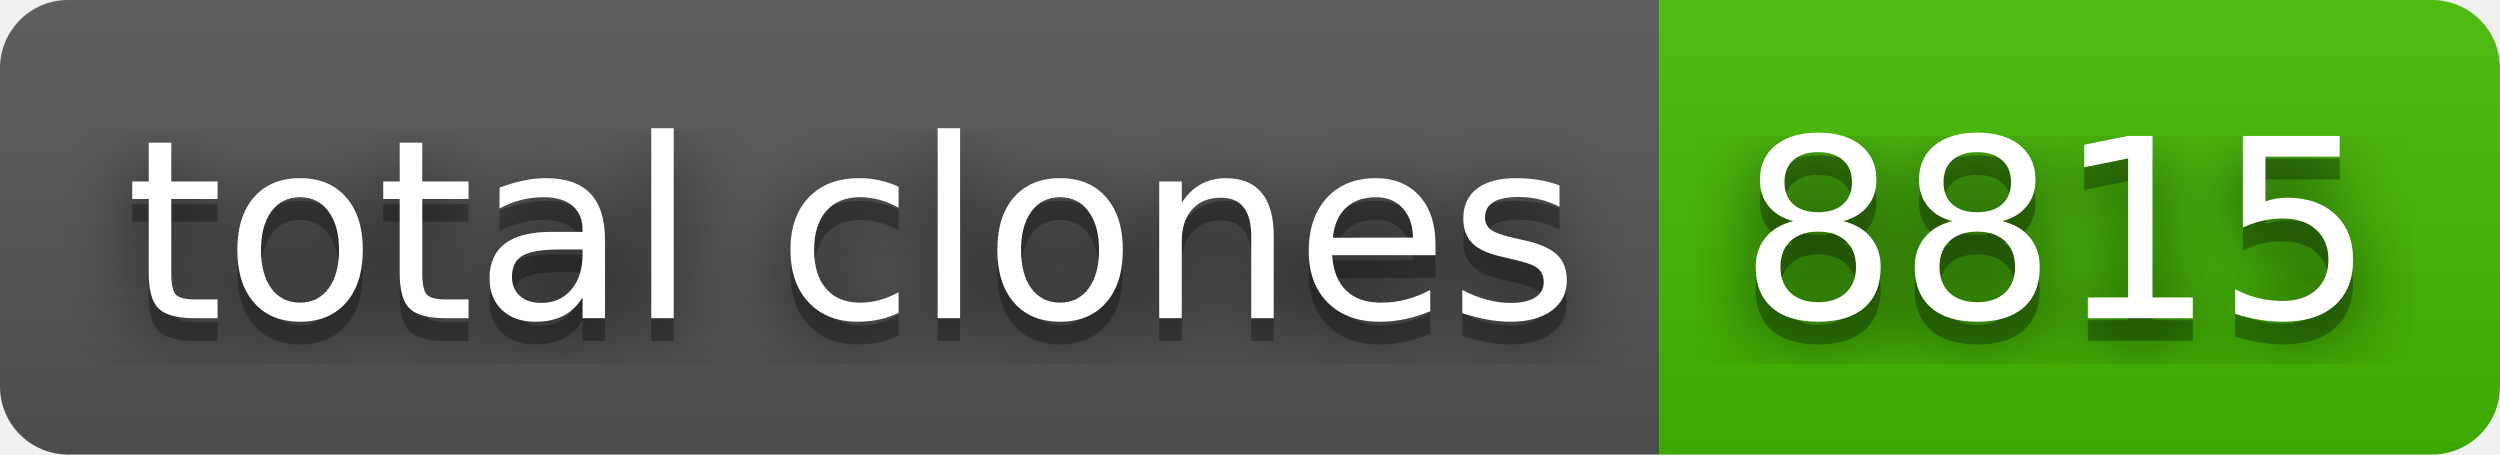
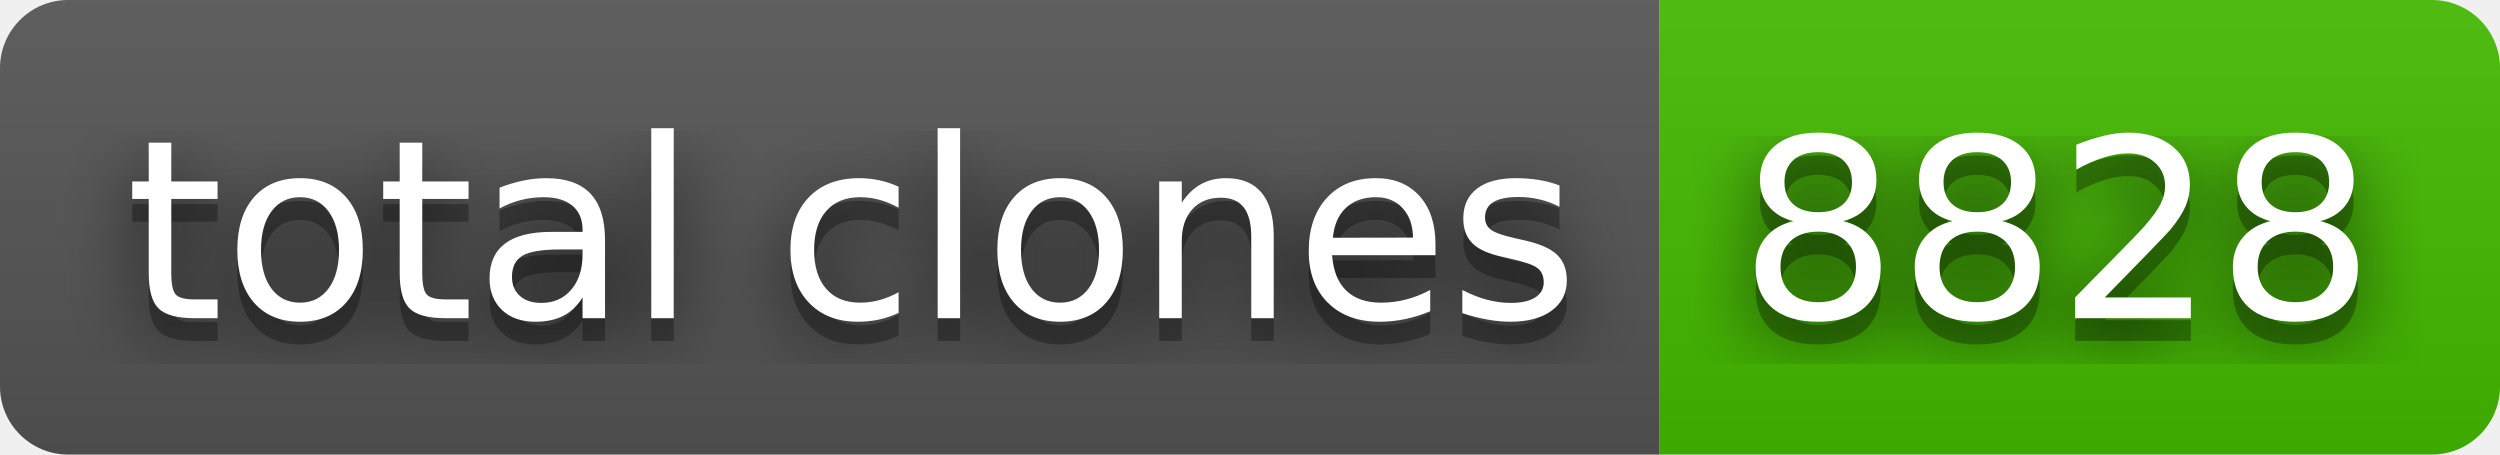
- <svg xmlns="http://www.w3.org/2000/svg" width="110" height="20" role="img" aria-label="total clones: 8815">
+ <svg xmlns="http://www.w3.org/2000/svg" width="110" height="20" role="img" aria-label="total clones: 8828">
  <filter id="blur">
    <feGaussianBlur stdDeviation="16" />
  </filter>
  <linearGradient id="s" x2="0" y2="100%">
    <stop offset="0" stop-color="#bbb" stop-opacity=".1" />
    <stop offset="1" stop-opacity=".1" />
  </linearGradient>
  <clipPath id="r">
    <rect width="110" height="20" rx="3" />
  </clipPath>
  <g clip-path="url(#r)">
    <rect width="73" height="20" fill="#555" />
    <rect x="73" width="37" height="20" fill="#4b0" />
    <rect width="110" height="20" fill="url(#s)" />
  </g>
  <g fill="#fff" text-anchor="middle" font-family="Verdana,Geneva,DejaVu Sans,sans-serif" text-rendering="geometricPrecision" font-size="110">
    <g transform="scale(.1)">
      <g aria-hidden="true" fill="#010101">
        <text x="375" y="150" fill-opacity=".8" filter="url(#blur)" textLength="630">total clones</text>
        <text x="375" y="150" fill-opacity=".3" textLength="630">total clones</text>
      </g>
      <text x="375" y="140" textLength="630">total clones</text>
    </g>
    <g transform="scale(.1)">
      <g aria-hidden="true" fill="#010101">
-         <text x="905" y="150" fill-opacity=".8" filter="url(#blur)" textLength="270">8815</text>
-         <text x="905" y="150" fill-opacity=".3" textLength="270">8815</text>
+         <text x="905" y="150" fill-opacity=".8" filter="url(#blur)" textLength="270">8828</text>
+         <text x="905" y="150" fill-opacity=".3" textLength="270">8828</text>
      </g>
-       <text x="905" y="140" textLength="270">8815</text>
+       <text x="905" y="140" textLength="270">8828</text>
    </g>
  </g>
</svg>
